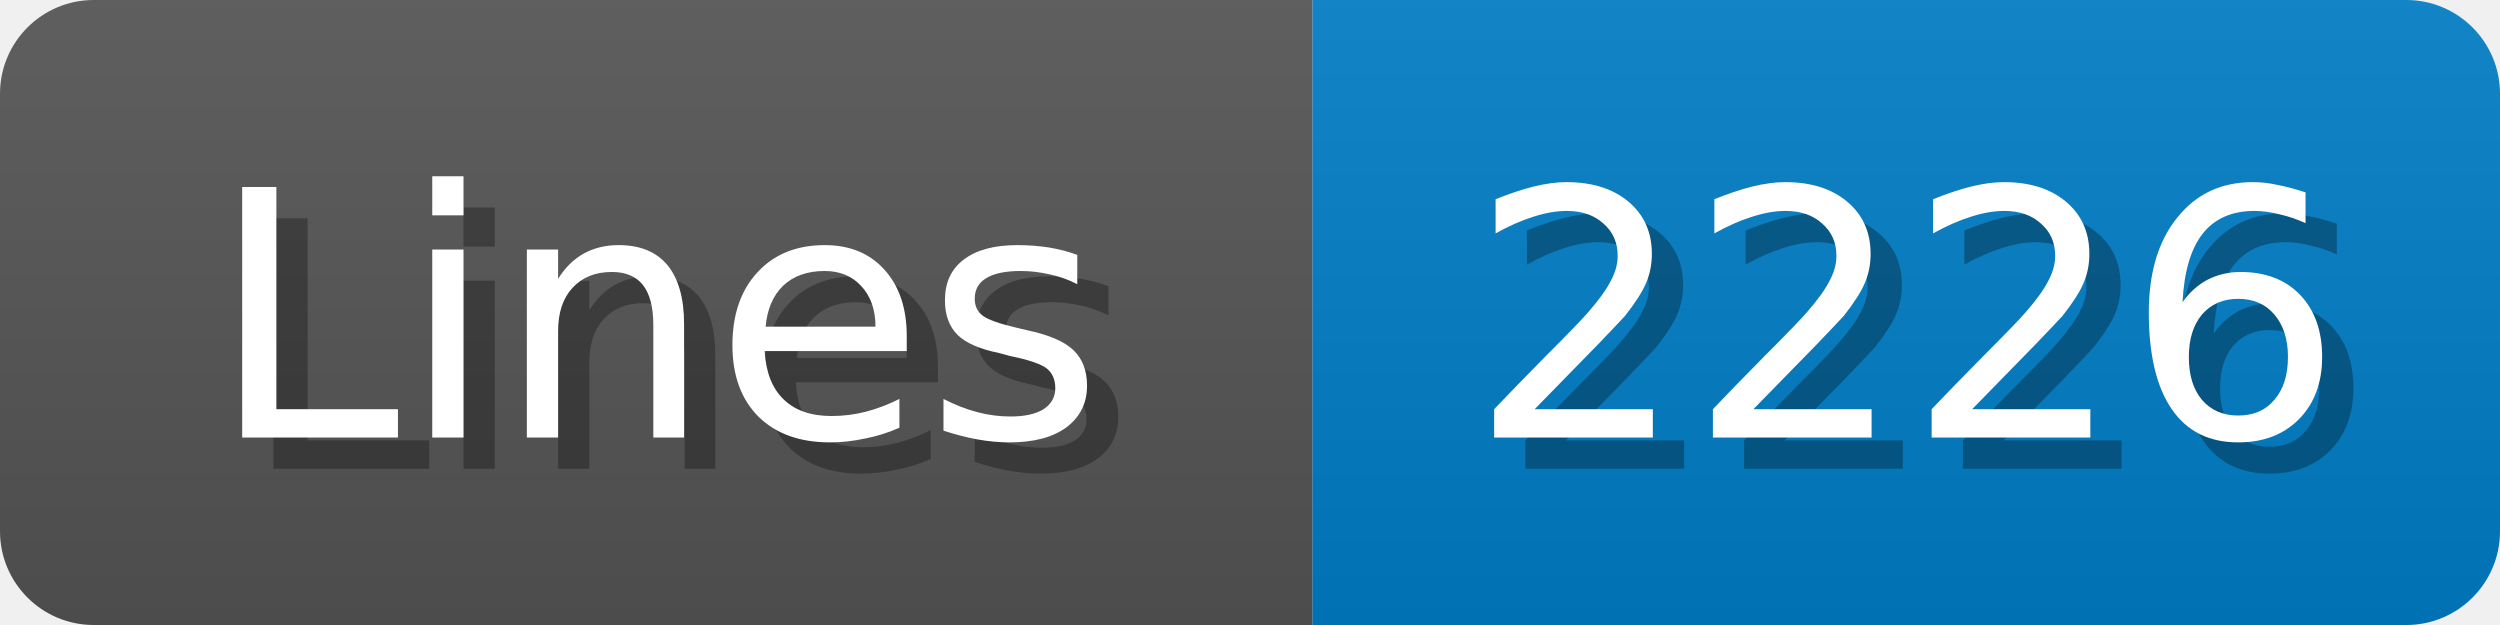
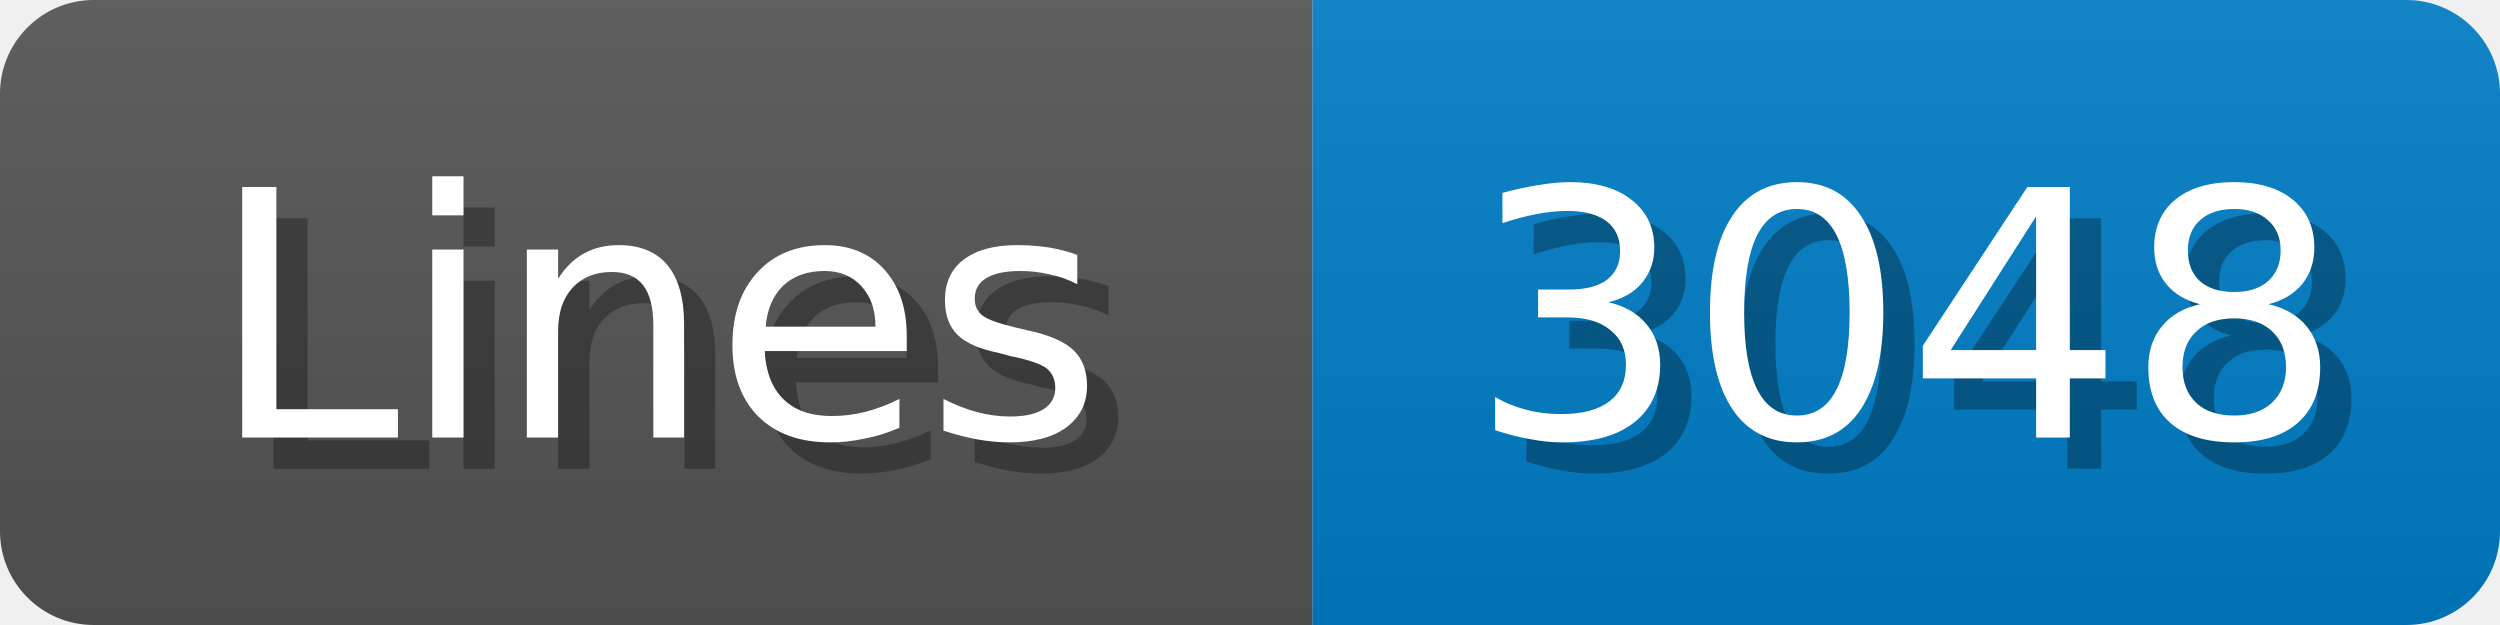
<svg xmlns="http://www.w3.org/2000/svg" width="80" height="20">
  <linearGradient id="b" x2="0" y2="100%">
    <stop offset="0" stop-color="#bbb" stop-opacity=".1" />
    <stop offset="1" stop-opacity=".1" />
  </linearGradient>
  <mask id="anybadge_1">
    <rect width="80" height="20" rx="3" fill="#fff" />
  </mask>
  <g mask="url(#anybadge_1)">
    <path fill="#555" d="M0 0h42v20H0z" />
    <path fill="#007ec6" d="M42 0h38v20H42z" />
    <path fill="url(#b)" d="M0 0h80v20H0z" />
  </g>
  <g fill="#fff" text-anchor="middle" font-family="DejaVu Sans,Verdana,Geneva,sans-serif" font-size="11">
    <text x="22.0" y="15" fill="#010101" fill-opacity=".3">Lines</text>
    <text x="21.0" y="14">Lines</text>
  </g>
  <g fill="#fff" text-anchor="middle" font-family="DejaVu Sans,Verdana,Geneva,sans-serif" font-size="11">
-     <text x="62.0" y="15" fill="#010101" fill-opacity=".3">2226</text>
-     <text x="61.0" y="14">2226</text>
+     <text x="62.0" y="15" fill="#010101" fill-opacity=".3">3048</text>
+     <text x="61.0" y="14">3048</text>
  </g>
</svg>
